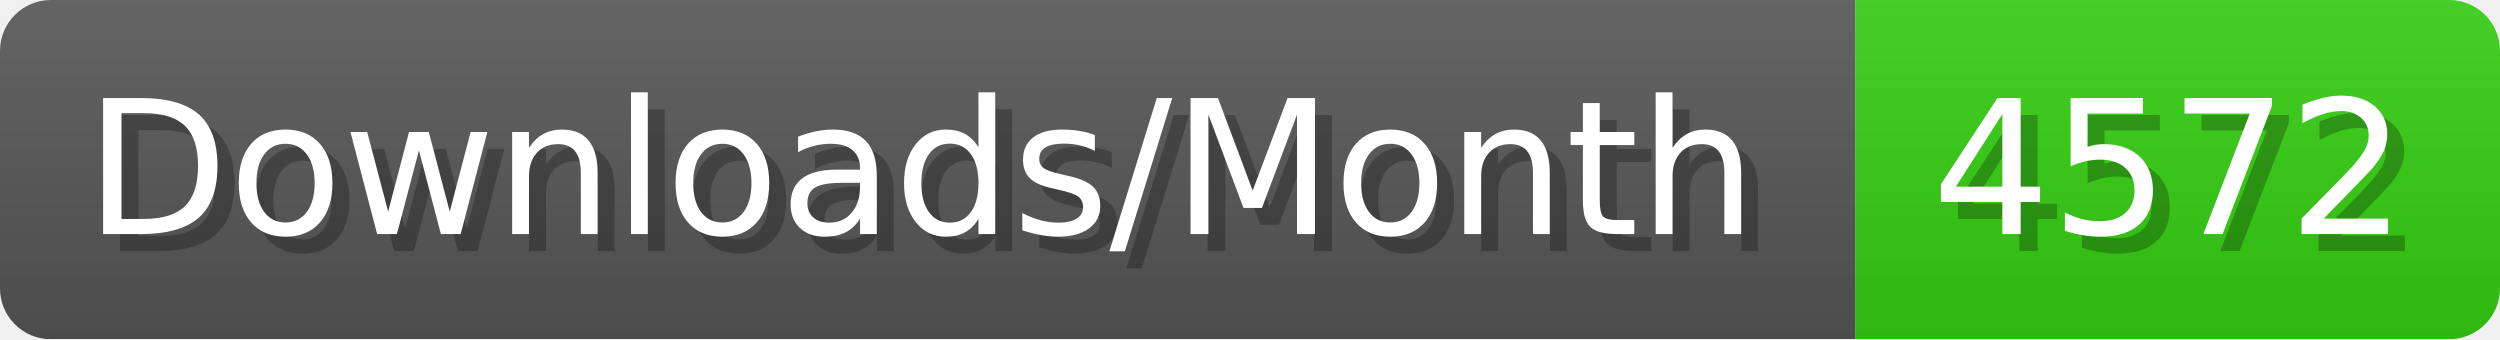
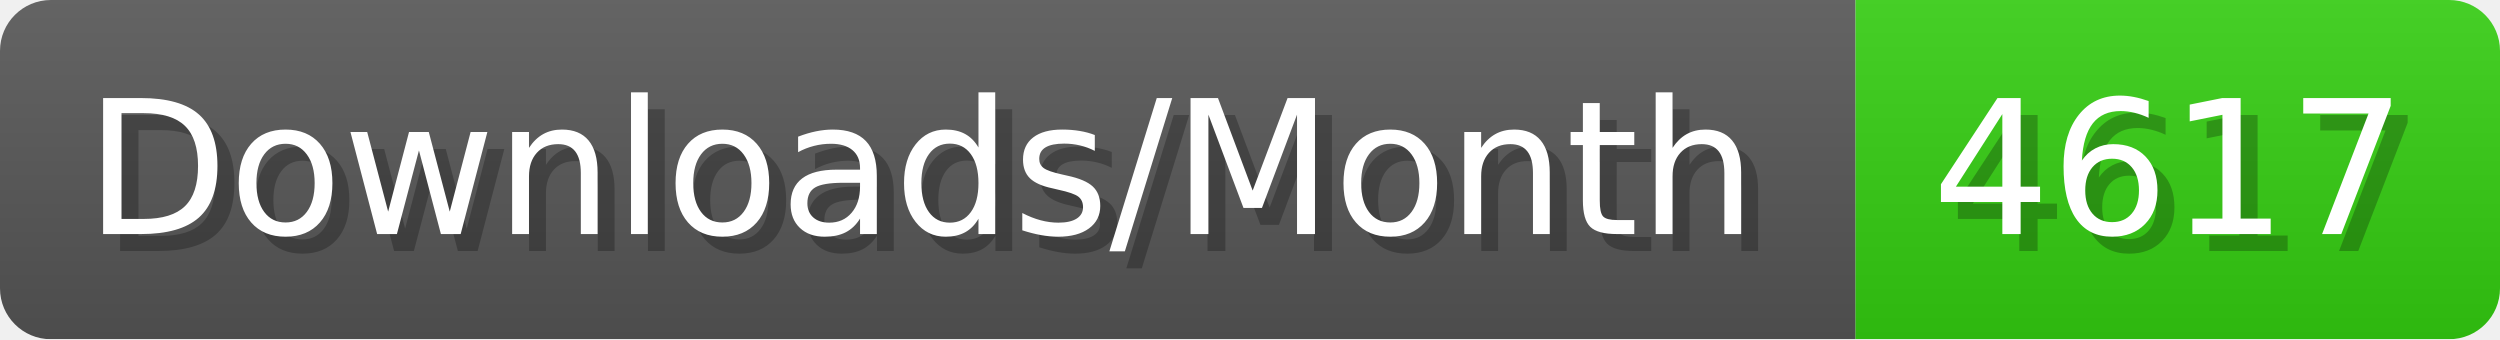
- <svg xmlns="http://www.w3.org/2000/svg" width="147.4" height="20" viewBox="0 0 1474 200" role="img" aria-label="Downloads/Month: 4572">
+ <svg xmlns="http://www.w3.org/2000/svg" width="147.4" height="20" viewBox="0 0 1474 200" role="img" aria-label="Downloads/Month: 4617">
  <linearGradient id="YlXUI" x2="0" y2="100%">
    <stop offset="0" stop-opacity=".1" stop-color="#EEE" />
    <stop offset="1" stop-opacity=".1" />
  </linearGradient>
  <mask id="JHhop">
    <rect width="1474" height="200" rx="30" fill="#FFF" />
  </mask>
  <g mask="url(#JHhop)">
    <rect width="1094" height="200" fill="#555" />
    <rect width="380" height="200" fill="#3C1" x="1094" />
    <rect width="1474" height="200" fill="url(#YlXUI)" />
  </g>
  <g aria-hidden="true" fill="#fff" text-anchor="start" font-family="Verdana,DejaVu Sans,sans-serif" font-size="110">
    <text x="60" y="148" textLength="994" fill="#000" opacity="0.25">Downloads/Month</text>
    <text x="50" y="138" textLength="994">Downloads/Month</text>
-     <text x="1149" y="148" textLength="280" fill="#000" opacity="0.25">4572</text>
-     <text x="1139" y="138" textLength="280">4572</text>
+     <text x="1149" y="148" textLength="280" fill="#000" opacity="0.25">4617</text>
+     <text x="1139" y="138" textLength="280">4617</text>
  </g>
</svg>
